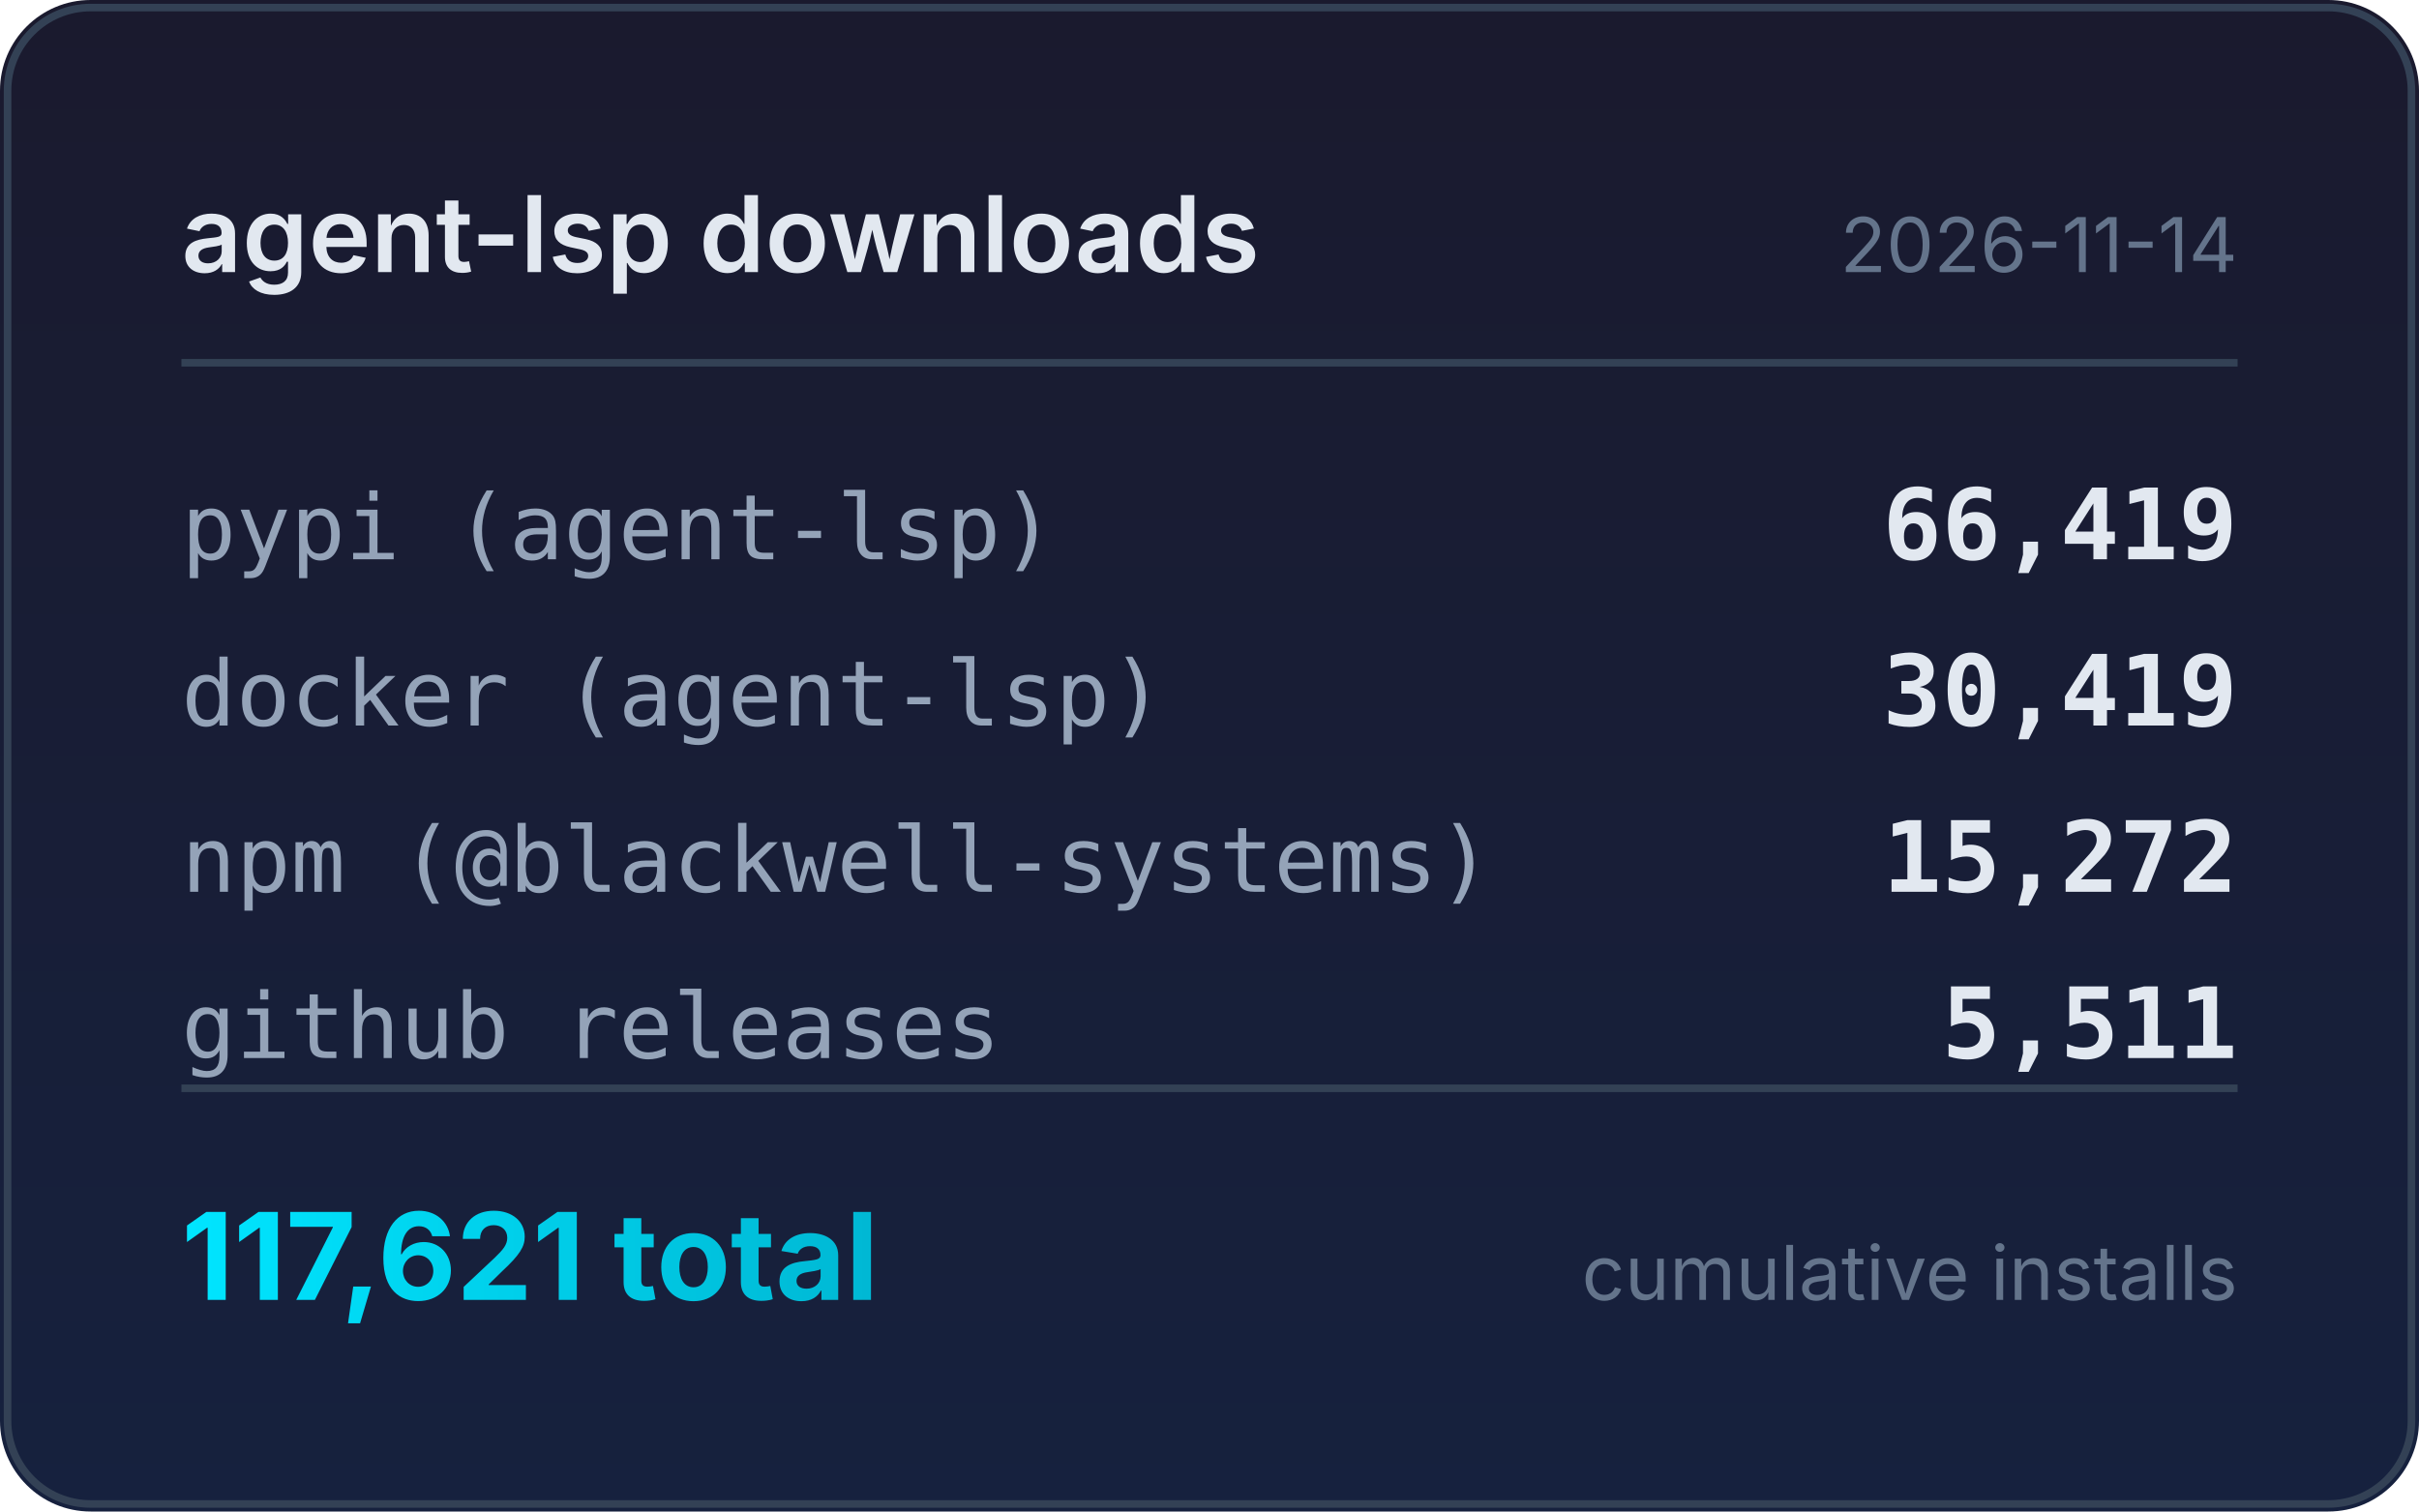
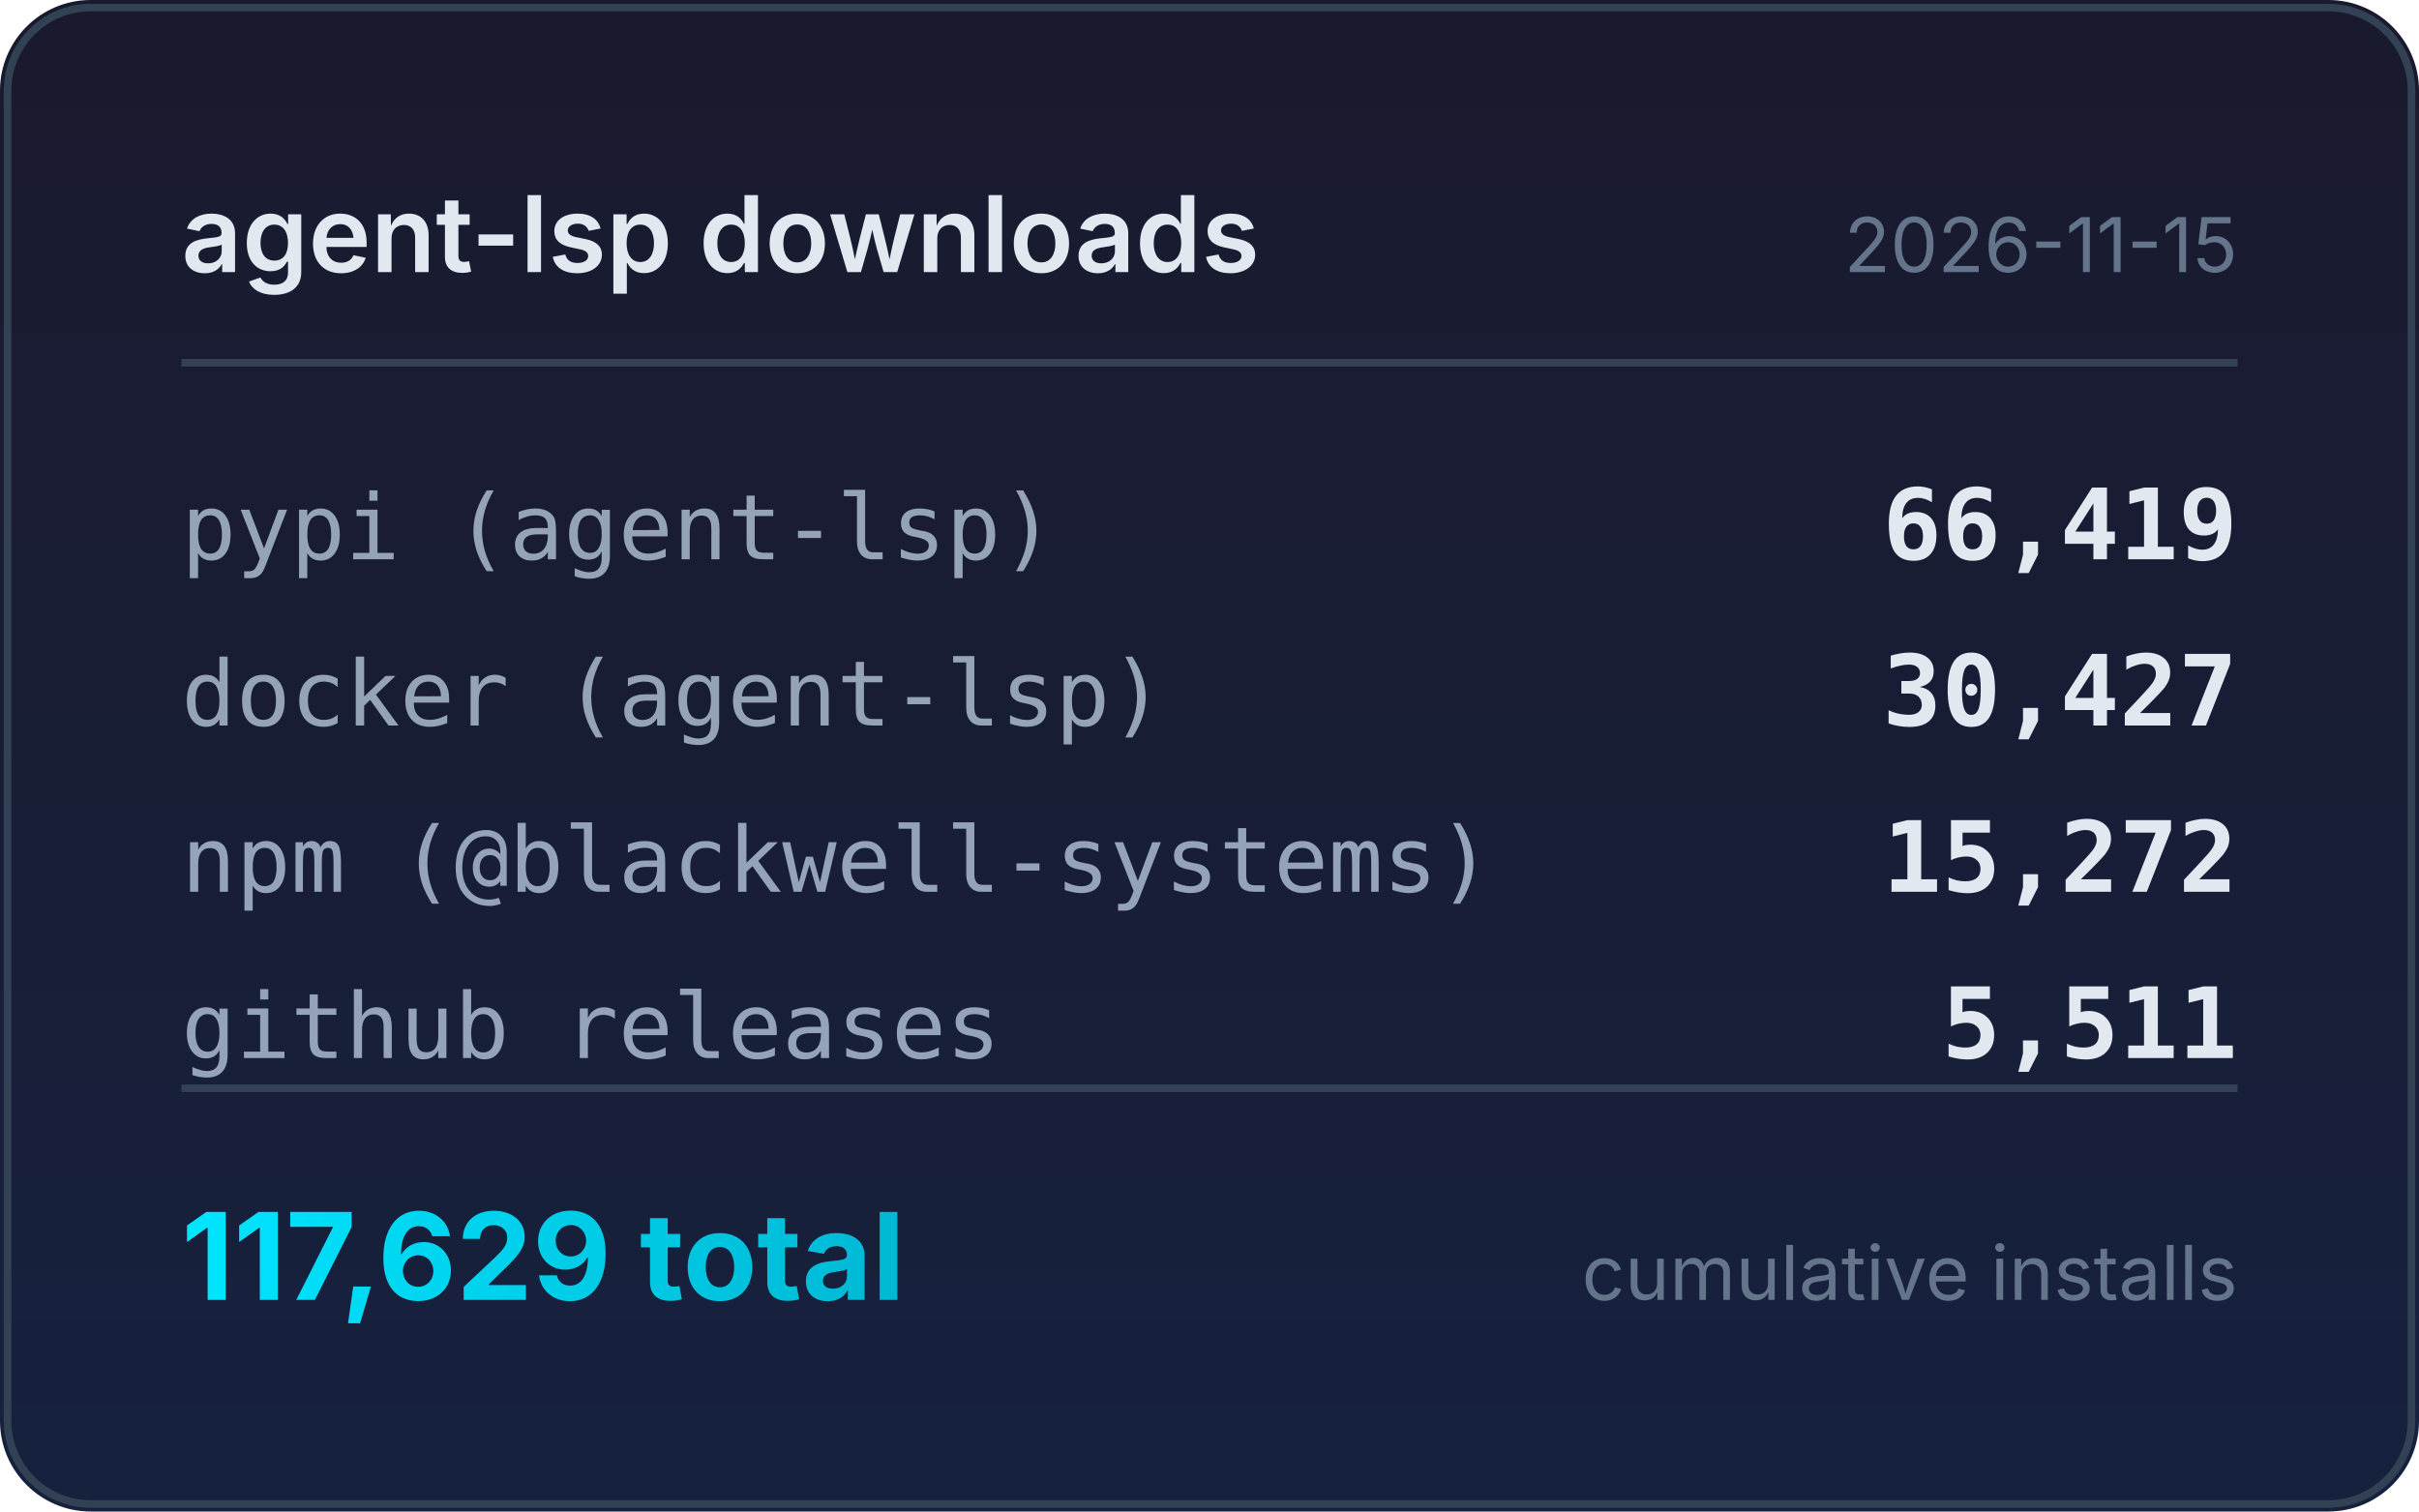
<svg xmlns="http://www.w3.org/2000/svg" width="320" height="200" viewBox="0 0 320 200">
  <defs>
    <linearGradient id="bg" x1="0" y1="0" x2="0" y2="1">
      <stop offset="0%" stop-color="#1a1a2e" />
      <stop offset="100%" stop-color="#16213e" />
    </linearGradient>
    <linearGradient id="accent" x1="0" y1="0" x2="1" y2="0">
      <stop offset="0%" stop-color="#00e5ff" />
      <stop offset="100%" stop-color="#00b8d4" />
    </linearGradient>
  </defs>
  <rect width="320" height="200" rx="12" fill="url(#bg)" />
  <rect x="1" y="1" width="318" height="198" rx="11" fill="none" stroke="#334155" stroke-width="1" />
  <text x="24" y="36" fill="#e2e8f0" font-family="system-ui,-apple-system,sans-serif" font-size="14" font-weight="600">agent-lsp downloads</text>
-   <text x="296" y="36" fill="#64748b" font-family="system-ui,-apple-system,sans-serif" font-size="10" text-anchor="end">2026-11-14</text>
+   <text x="296" y="36" fill="#64748b" font-family="system-ui,-apple-system,sans-serif" font-size="10" text-anchor="end">2026-11-15</text>
  <line x1="24" y1="48" x2="296" y2="48" stroke="#334155" stroke-width="1" />
  <text x="24" y="74" fill="#94a3b8" font-family="ui-monospace,monospace" font-size="12">pypi (agent-lsp)</text>
  <text x="296" y="74" fill="#e2e8f0" font-family="ui-monospace,monospace" font-size="13" font-weight="600" text-anchor="end">66,419</text>
  <text x="24" y="96" fill="#94a3b8" font-family="ui-monospace,monospace" font-size="12">docker (agent-lsp)</text>
-   <text x="296" y="96" fill="#e2e8f0" font-family="ui-monospace,monospace" font-size="13" font-weight="600" text-anchor="end">30,419</text>
+   <text x="296" y="96" fill="#e2e8f0" font-family="ui-monospace,monospace" font-size="13" font-weight="600" text-anchor="end">30,427</text>
  <text x="24" y="118" fill="#94a3b8" font-family="ui-monospace,monospace" font-size="12">npm (@blackwell-systems)</text>
  <text x="296" y="118" fill="#e2e8f0" font-family="ui-monospace,monospace" font-size="13" font-weight="600" text-anchor="end">15,272</text>
  <text x="24" y="140" fill="#94a3b8" font-family="ui-monospace,monospace" font-size="12">github releases</text>
  <text x="296" y="140" fill="#e2e8f0" font-family="ui-monospace,monospace" font-size="13" font-weight="600" text-anchor="end">5,511</text>
  <line x1="24" y1="144" x2="296" y2="144" stroke="#334155" stroke-width="1" />
-   <text x="24" y="172" fill="url(#accent)" font-family="system-ui,-apple-system,sans-serif" font-size="16" font-weight="700">117,621 total</text>
+   <text x="24" y="172" fill="url(#accent)" font-family="system-ui,-apple-system,sans-serif" font-size="16" font-weight="700">117,629 total</text>
  <text x="296" y="172" fill="#64748b" font-family="system-ui,-apple-system,sans-serif" font-size="10" text-anchor="end">cumulative installs</text>
</svg>
